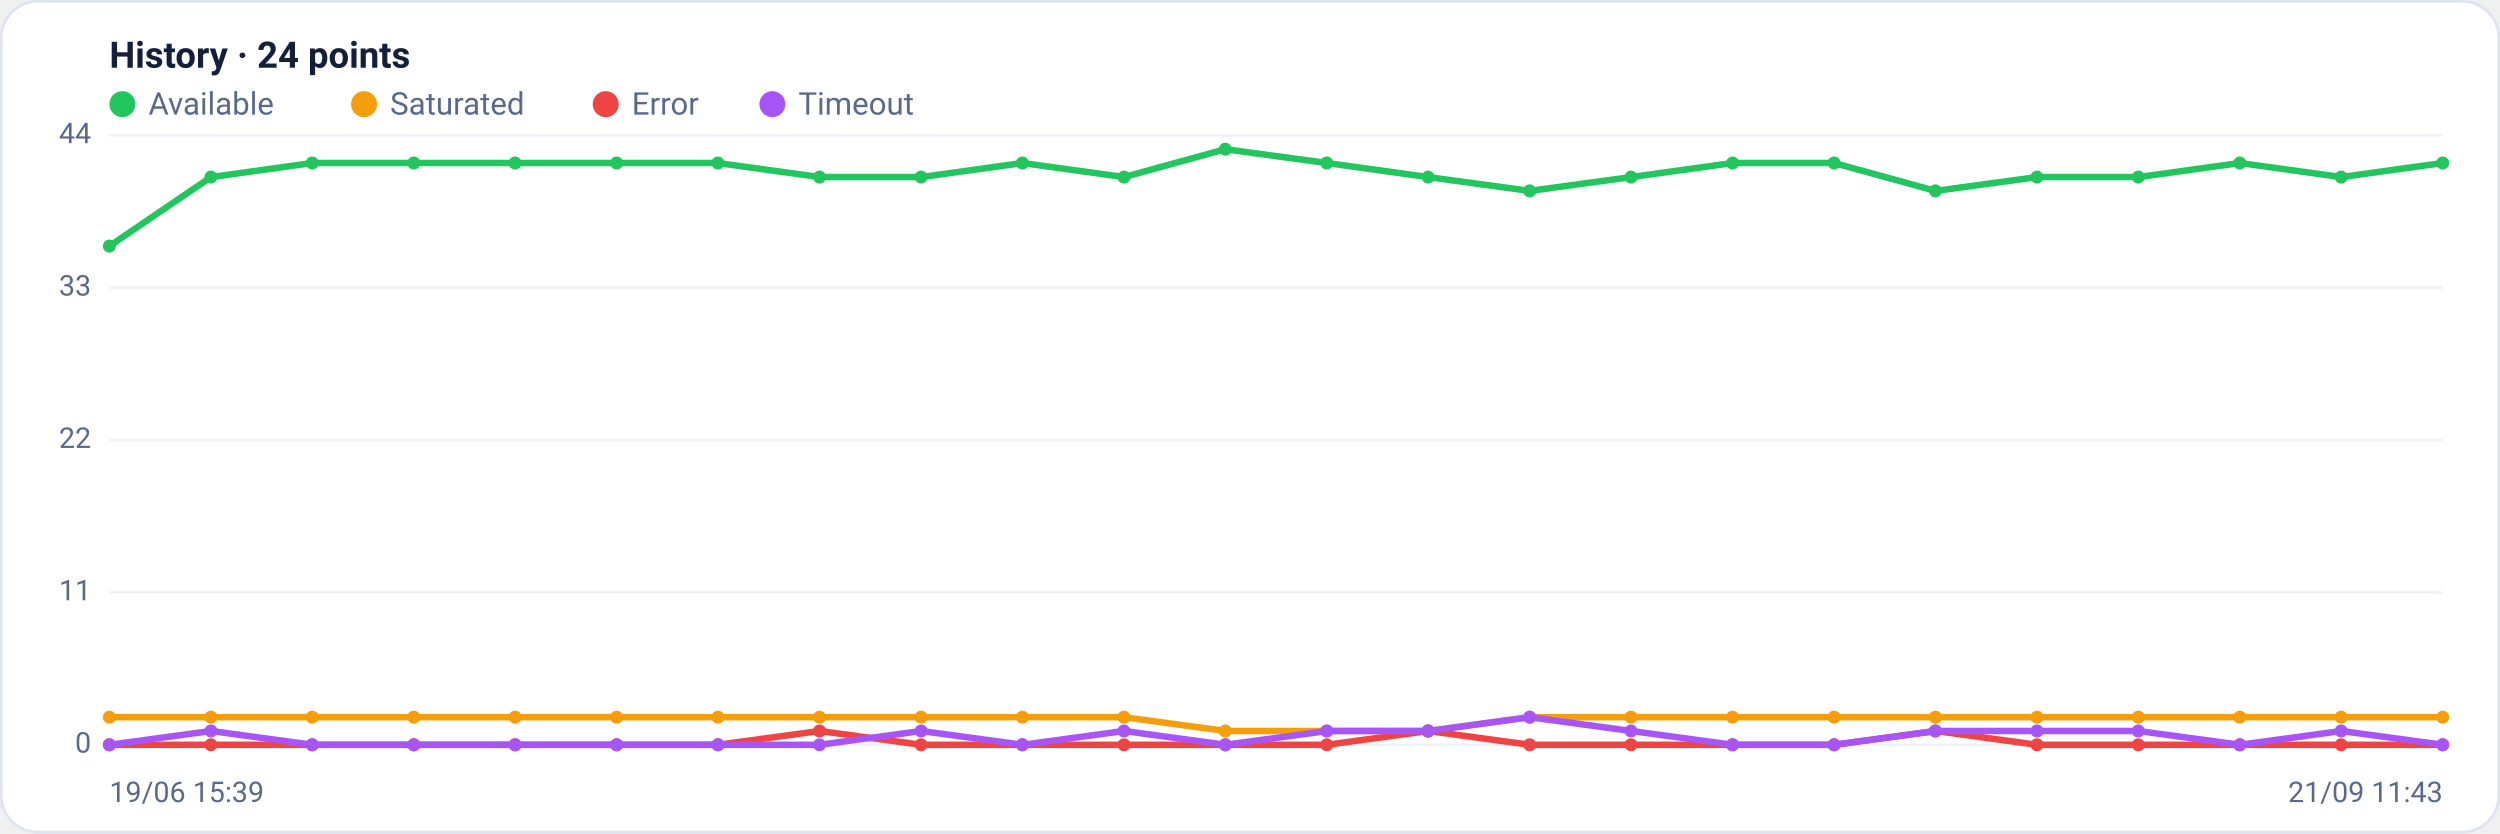
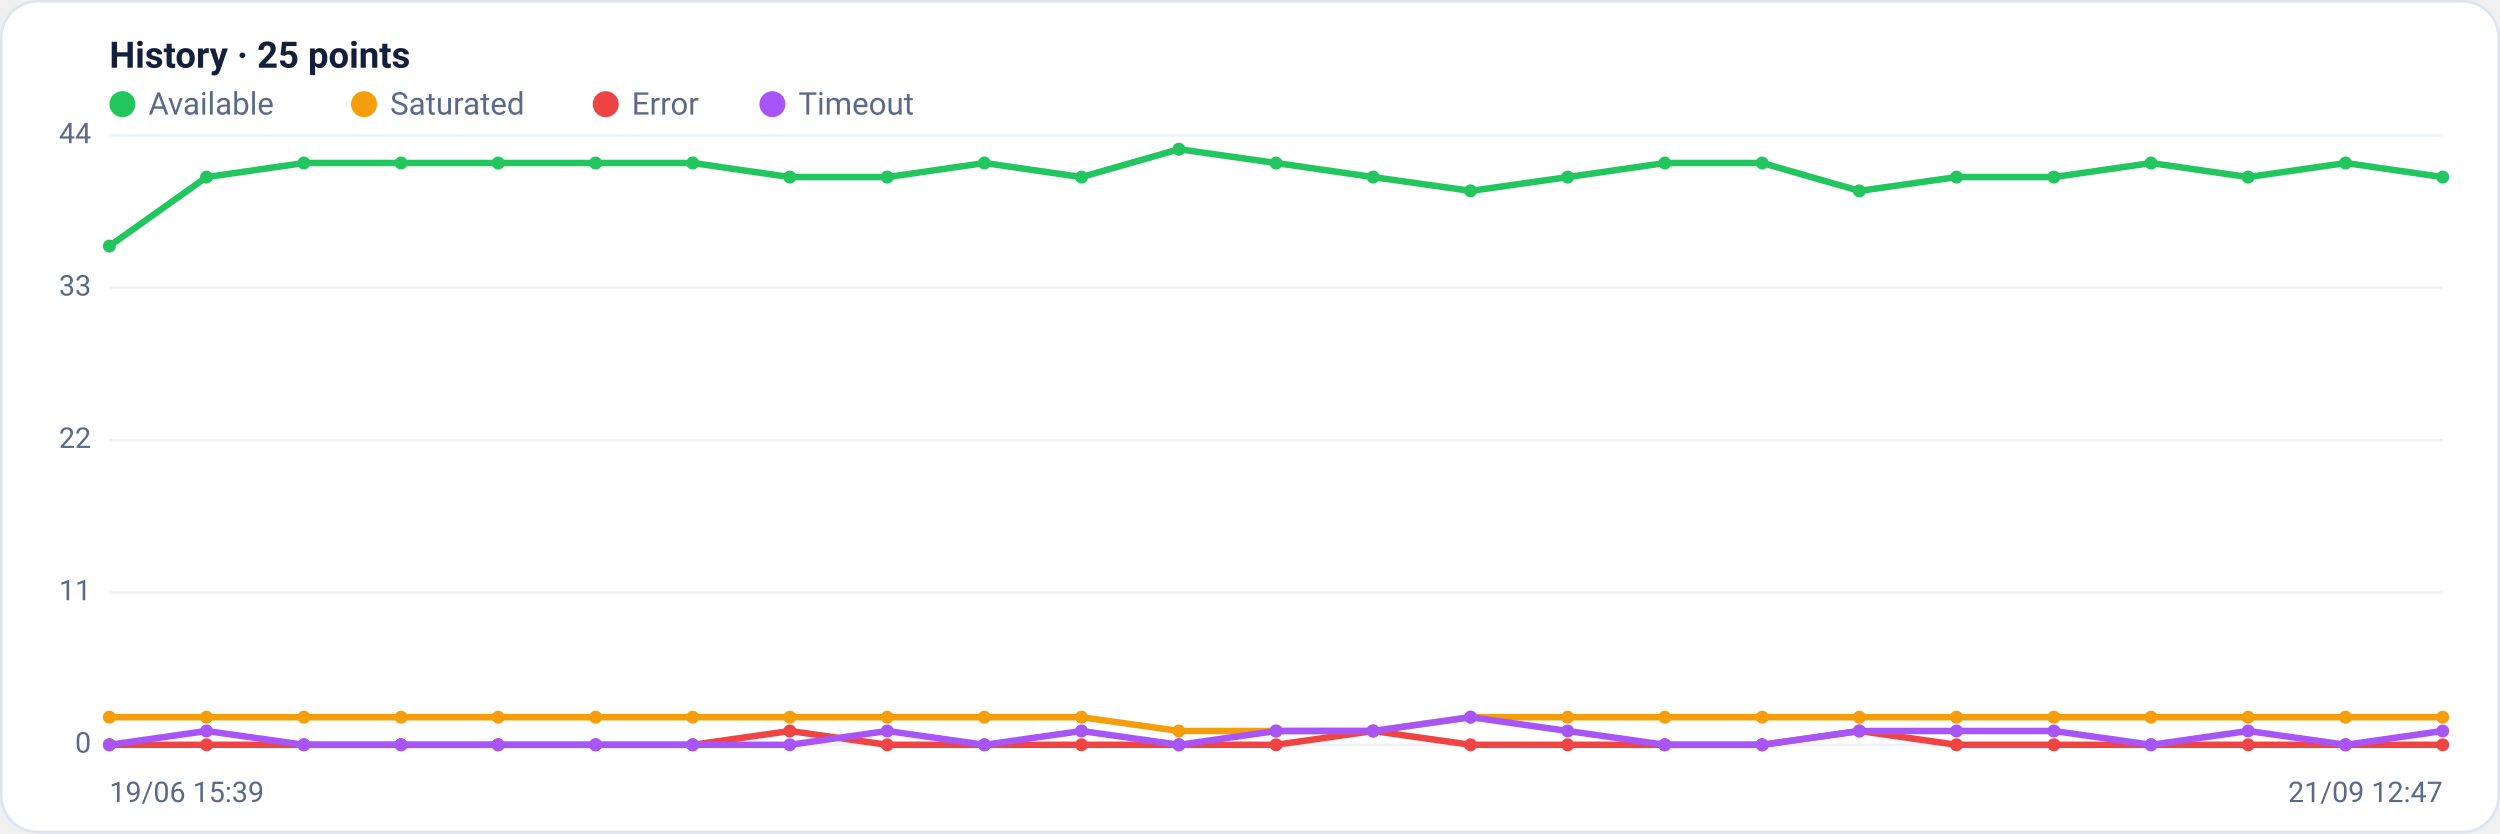
<svg xmlns="http://www.w3.org/2000/svg" viewBox="0 0 960 320" width="960" height="320" font-family="Segoe UI, system-ui, -apple-system, Roboto, Helvetica, Arial, sans-serif" role="img" aria-label="Availability history per region">
  <rect x="0.5" y="0.5" width="959" height="319" rx="14" fill="#ffffff" stroke="#dce3f1" />
-   <text x="42" y="26" font-size="14" font-weight="600" fill="#14203a">History · 24 points</text>
+   <text x="42" y="26" font-size="14" font-weight="600" fill="#14203a">History · 25 points</text>
  <circle cx="47" cy="40" r="5" fill="#22c55e" />
  <text x="57" y="44" font-size="12" fill="#5a688a">Available</text>
  <circle cx="139.8" cy="40" r="5" fill="#f59e0b" />
  <text x="149.8" y="44" font-size="12" fill="#5a688a">Saturated</text>
  <circle cx="232.6" cy="40" r="5" fill="#ef4444" />
  <text x="242.6" y="44" font-size="12" fill="#5a688a">Error</text>
  <circle cx="296.6" cy="40" r="5" fill="#a855f7" />
  <text x="306.6" y="44" font-size="12" fill="#5a688a">Timeout</text>
  <line x1="42" y1="286.0" x2="938" y2="286.0" stroke="#eef2f7" stroke-width="1" />
  <text x="35" y="289.0" text-anchor="end" font-size="11" fill="#5a688a">0</text>
  <line x1="42" y1="227.5" x2="938" y2="227.5" stroke="#eef2f7" stroke-width="1" />
  <text x="35" y="230.5" text-anchor="end" font-size="11" fill="#5a688a">11</text>
  <line x1="42" y1="169.0" x2="938" y2="169.0" stroke="#eef2f7" stroke-width="1" />
  <text x="35" y="172.0" text-anchor="end" font-size="11" fill="#5a688a">22</text>
  <line x1="42" y1="110.5" x2="938" y2="110.5" stroke="#eef2f7" stroke-width="1" />
  <text x="35" y="113.5" text-anchor="end" font-size="11" fill="#5a688a">33</text>
  <line x1="42" y1="52.0" x2="938" y2="52.0" stroke="#eef2f7" stroke-width="1" />
  <text x="35" y="55.0" text-anchor="end" font-size="11" fill="#5a688a">44</text>
-   <polyline fill="none" stroke="#22c55e" stroke-width="2.5" stroke-linejoin="round" stroke-linecap="round" points="42.0,94.5 81.0,68.0 119.9,62.6 158.9,62.6 197.8,62.6 236.8,62.6 275.7,62.6 314.7,68.0 353.7,68.0 392.6,62.6 431.6,68.0 470.5,57.3 509.5,62.6 548.4,68.0 587.4,73.3 626.3,68.0 665.3,62.6 704.3,62.6 743.2,73.3 782.2,68.0 821.1,68.0 860.1,62.6 899.0,68.0 938.0,62.6" />
+   <polyline fill="none" stroke="#22c55e" stroke-width="2.5" stroke-linejoin="round" stroke-linecap="round" points="42.0,94.5 79.3,68.0 116.7,62.6 154.0,62.6 191.3,62.6 228.7,62.6 266.0,62.6 303.3,68.0 340.7,68.0 378.0,62.6 415.3,68.0 452.7,57.3 490.0,62.6 527.3,68.0 564.7,73.3 602.0,68.0 639.3,62.6 676.7,62.6 714.0,73.3 751.3,68.0 788.7,68.0 826.0,62.6 863.3,68.0 900.7,62.6 938.0,68.0" />
  <circle cx="42.0" cy="94.5" r="2.5" fill="#22c55e" />
-   <circle cx="81.0" cy="68.0" r="2.5" fill="#22c55e" />
-   <circle cx="119.9" cy="62.6" r="2.5" fill="#22c55e" />
-   <circle cx="158.9" cy="62.6" r="2.5" fill="#22c55e" />
-   <circle cx="197.8" cy="62.6" r="2.5" fill="#22c55e" />
-   <circle cx="236.8" cy="62.6" r="2.5" fill="#22c55e" />
-   <circle cx="275.7" cy="62.6" r="2.5" fill="#22c55e" />
-   <circle cx="314.7" cy="68.0" r="2.5" fill="#22c55e" />
-   <circle cx="353.7" cy="68.0" r="2.5" fill="#22c55e" />
-   <circle cx="392.6" cy="62.6" r="2.5" fill="#22c55e" />
-   <circle cx="431.6" cy="68.0" r="2.5" fill="#22c55e" />
-   <circle cx="470.5" cy="57.3" r="2.5" fill="#22c55e" />
-   <circle cx="509.5" cy="62.6" r="2.5" fill="#22c55e" />
-   <circle cx="548.4" cy="68.0" r="2.5" fill="#22c55e" />
-   <circle cx="587.4" cy="73.3" r="2.5" fill="#22c55e" />
-   <circle cx="626.3" cy="68.0" r="2.5" fill="#22c55e" />
-   <circle cx="665.3" cy="62.6" r="2.5" fill="#22c55e" />
-   <circle cx="704.3" cy="62.6" r="2.5" fill="#22c55e" />
-   <circle cx="743.2" cy="73.3" r="2.5" fill="#22c55e" />
-   <circle cx="782.2" cy="68.0" r="2.5" fill="#22c55e" />
-   <circle cx="821.1" cy="68.0" r="2.5" fill="#22c55e" />
-   <circle cx="860.1" cy="62.6" r="2.5" fill="#22c55e" />
-   <circle cx="899.0" cy="68.0" r="2.5" fill="#22c55e" />
-   <circle cx="938.0" cy="62.6" r="2.5" fill="#22c55e" />
-   <polyline fill="none" stroke="#f59e0b" stroke-width="2.5" stroke-linejoin="round" stroke-linecap="round" points="42.0,275.4 81.0,275.4 119.9,275.4 158.9,275.4 197.8,275.4 236.8,275.4 275.7,275.4 314.7,275.4 353.7,275.4 392.6,275.4 431.6,275.4 470.5,280.7 509.5,280.7 548.4,280.7 587.4,275.4 626.3,275.4 665.3,275.4 704.3,275.4 743.2,275.4 782.2,275.4 821.1,275.4 860.1,275.4 899.0,275.4 938.0,275.4" />
+   <circle cx="79.3" cy="68.0" r="2.5" fill="#22c55e" />
+   <circle cx="116.7" cy="62.6" r="2.5" fill="#22c55e" />
+   <circle cx="154.0" cy="62.6" r="2.5" fill="#22c55e" />
+   <circle cx="191.3" cy="62.6" r="2.5" fill="#22c55e" />
+   <circle cx="228.7" cy="62.6" r="2.5" fill="#22c55e" />
+   <circle cx="266.0" cy="62.6" r="2.5" fill="#22c55e" />
+   <circle cx="303.3" cy="68.0" r="2.5" fill="#22c55e" />
+   <circle cx="340.7" cy="68.0" r="2.5" fill="#22c55e" />
+   <circle cx="378.0" cy="62.6" r="2.5" fill="#22c55e" />
+   <circle cx="415.3" cy="68.0" r="2.5" fill="#22c55e" />
+   <circle cx="452.7" cy="57.3" r="2.5" fill="#22c55e" />
+   <circle cx="490.0" cy="62.6" r="2.5" fill="#22c55e" />
+   <circle cx="527.3" cy="68.0" r="2.5" fill="#22c55e" />
+   <circle cx="564.7" cy="73.3" r="2.5" fill="#22c55e" />
+   <circle cx="602.0" cy="68.0" r="2.5" fill="#22c55e" />
+   <circle cx="639.3" cy="62.6" r="2.5" fill="#22c55e" />
+   <circle cx="676.7" cy="62.6" r="2.5" fill="#22c55e" />
+   <circle cx="714.0" cy="73.3" r="2.5" fill="#22c55e" />
+   <circle cx="751.3" cy="68.0" r="2.5" fill="#22c55e" />
+   <circle cx="788.7" cy="68.0" r="2.5" fill="#22c55e" />
+   <circle cx="826.0" cy="62.6" r="2.5" fill="#22c55e" />
+   <circle cx="863.3" cy="68.0" r="2.5" fill="#22c55e" />
+   <circle cx="900.7" cy="62.6" r="2.5" fill="#22c55e" />
+   <circle cx="938.0" cy="68.0" r="2.5" fill="#22c55e" />
+   <polyline fill="none" stroke="#f59e0b" stroke-width="2.5" stroke-linejoin="round" stroke-linecap="round" points="42.0,275.4 79.3,275.4 116.7,275.4 154.0,275.4 191.3,275.4 228.7,275.4 266.0,275.4 303.3,275.4 340.7,275.4 378.0,275.4 415.3,275.4 452.7,280.7 490.0,280.7 527.3,280.7 564.7,275.4 602.0,275.4 639.3,275.4 676.7,275.4 714.0,275.4 751.3,275.4 788.7,275.4 826.0,275.4 863.3,275.4 900.7,275.4 938.0,275.4" />
  <circle cx="42.0" cy="275.4" r="2.5" fill="#f59e0b" />
-   <circle cx="81.0" cy="275.4" r="2.5" fill="#f59e0b" />
-   <circle cx="119.9" cy="275.4" r="2.5" fill="#f59e0b" />
-   <circle cx="158.9" cy="275.4" r="2.5" fill="#f59e0b" />
-   <circle cx="197.8" cy="275.4" r="2.5" fill="#f59e0b" />
-   <circle cx="236.8" cy="275.4" r="2.5" fill="#f59e0b" />
-   <circle cx="275.7" cy="275.4" r="2.5" fill="#f59e0b" />
-   <circle cx="314.7" cy="275.4" r="2.5" fill="#f59e0b" />
-   <circle cx="353.7" cy="275.4" r="2.5" fill="#f59e0b" />
-   <circle cx="392.6" cy="275.4" r="2.5" fill="#f59e0b" />
-   <circle cx="431.6" cy="275.4" r="2.5" fill="#f59e0b" />
-   <circle cx="470.5" cy="280.7" r="2.5" fill="#f59e0b" />
-   <circle cx="509.5" cy="280.7" r="2.5" fill="#f59e0b" />
-   <circle cx="548.4" cy="280.7" r="2.5" fill="#f59e0b" />
-   <circle cx="587.4" cy="275.4" r="2.5" fill="#f59e0b" />
-   <circle cx="626.3" cy="275.4" r="2.5" fill="#f59e0b" />
-   <circle cx="665.3" cy="275.4" r="2.5" fill="#f59e0b" />
-   <circle cx="704.3" cy="275.4" r="2.5" fill="#f59e0b" />
-   <circle cx="743.2" cy="275.4" r="2.5" fill="#f59e0b" />
-   <circle cx="782.2" cy="275.4" r="2.5" fill="#f59e0b" />
-   <circle cx="821.1" cy="275.4" r="2.5" fill="#f59e0b" />
-   <circle cx="860.1" cy="275.4" r="2.5" fill="#f59e0b" />
-   <circle cx="899.0" cy="275.4" r="2.5" fill="#f59e0b" />
+   <circle cx="79.3" cy="275.4" r="2.5" fill="#f59e0b" />
+   <circle cx="116.7" cy="275.4" r="2.5" fill="#f59e0b" />
+   <circle cx="154.0" cy="275.4" r="2.5" fill="#f59e0b" />
+   <circle cx="191.3" cy="275.4" r="2.5" fill="#f59e0b" />
+   <circle cx="228.7" cy="275.4" r="2.5" fill="#f59e0b" />
+   <circle cx="266.0" cy="275.4" r="2.5" fill="#f59e0b" />
+   <circle cx="303.3" cy="275.4" r="2.5" fill="#f59e0b" />
+   <circle cx="340.7" cy="275.4" r="2.5" fill="#f59e0b" />
+   <circle cx="378.0" cy="275.4" r="2.5" fill="#f59e0b" />
+   <circle cx="415.3" cy="275.4" r="2.5" fill="#f59e0b" />
+   <circle cx="452.7" cy="280.7" r="2.5" fill="#f59e0b" />
+   <circle cx="490.0" cy="280.7" r="2.5" fill="#f59e0b" />
+   <circle cx="527.3" cy="280.7" r="2.5" fill="#f59e0b" />
+   <circle cx="564.7" cy="275.4" r="2.5" fill="#f59e0b" />
+   <circle cx="602.0" cy="275.4" r="2.5" fill="#f59e0b" />
+   <circle cx="639.3" cy="275.4" r="2.5" fill="#f59e0b" />
+   <circle cx="676.7" cy="275.4" r="2.5" fill="#f59e0b" />
+   <circle cx="714.0" cy="275.4" r="2.5" fill="#f59e0b" />
+   <circle cx="751.3" cy="275.4" r="2.5" fill="#f59e0b" />
+   <circle cx="788.7" cy="275.4" r="2.5" fill="#f59e0b" />
+   <circle cx="826.0" cy="275.4" r="2.5" fill="#f59e0b" />
+   <circle cx="863.3" cy="275.4" r="2.5" fill="#f59e0b" />
+   <circle cx="900.7" cy="275.4" r="2.5" fill="#f59e0b" />
  <circle cx="938.0" cy="275.4" r="2.5" fill="#f59e0b" />
-   <polyline fill="none" stroke="#ef4444" stroke-width="2.5" stroke-linejoin="round" stroke-linecap="round" points="42.0,286.0 81.0,286.0 119.9,286.0 158.9,286.0 197.8,286.0 236.8,286.0 275.7,286.0 314.7,280.7 353.7,286.0 392.6,286.0 431.6,286.0 470.5,286.0 509.5,286.0 548.4,280.7 587.4,286.0 626.3,286.0 665.3,286.0 704.3,286.0 743.2,280.7 782.2,286.0 821.1,286.0 860.1,286.0 899.0,286.0 938.0,286.0" />
+   <polyline fill="none" stroke="#ef4444" stroke-width="2.5" stroke-linejoin="round" stroke-linecap="round" points="42.0,286.0 79.3,286.0 116.7,286.0 154.0,286.0 191.3,286.0 228.7,286.0 266.0,286.0 303.3,280.7 340.7,286.0 378.0,286.0 415.3,286.0 452.7,286.0 490.0,286.0 527.3,280.7 564.7,286.0 602.0,286.0 639.3,286.0 676.7,286.0 714.0,280.7 751.3,286.0 788.7,286.0 826.0,286.0 863.3,286.0 900.7,286.0 938.0,286.0" />
  <circle cx="42.0" cy="286.0" r="2.5" fill="#ef4444" />
-   <circle cx="81.0" cy="286.0" r="2.5" fill="#ef4444" />
-   <circle cx="119.9" cy="286.0" r="2.5" fill="#ef4444" />
-   <circle cx="158.9" cy="286.0" r="2.5" fill="#ef4444" />
-   <circle cx="197.8" cy="286.0" r="2.5" fill="#ef4444" />
-   <circle cx="236.8" cy="286.0" r="2.5" fill="#ef4444" />
-   <circle cx="275.7" cy="286.0" r="2.5" fill="#ef4444" />
-   <circle cx="314.7" cy="280.7" r="2.5" fill="#ef4444" />
-   <circle cx="353.7" cy="286.0" r="2.5" fill="#ef4444" />
-   <circle cx="392.6" cy="286.0" r="2.5" fill="#ef4444" />
-   <circle cx="431.6" cy="286.0" r="2.5" fill="#ef4444" />
-   <circle cx="470.5" cy="286.0" r="2.5" fill="#ef4444" />
-   <circle cx="509.5" cy="286.0" r="2.5" fill="#ef4444" />
-   <circle cx="548.4" cy="280.7" r="2.5" fill="#ef4444" />
-   <circle cx="587.4" cy="286.0" r="2.5" fill="#ef4444" />
-   <circle cx="626.3" cy="286.0" r="2.5" fill="#ef4444" />
-   <circle cx="665.3" cy="286.0" r="2.5" fill="#ef4444" />
-   <circle cx="704.3" cy="286.0" r="2.5" fill="#ef4444" />
-   <circle cx="743.2" cy="280.7" r="2.5" fill="#ef4444" />
-   <circle cx="782.2" cy="286.0" r="2.5" fill="#ef4444" />
-   <circle cx="821.1" cy="286.0" r="2.5" fill="#ef4444" />
-   <circle cx="860.1" cy="286.0" r="2.5" fill="#ef4444" />
-   <circle cx="899.0" cy="286.0" r="2.5" fill="#ef4444" />
+   <circle cx="79.3" cy="286.0" r="2.5" fill="#ef4444" />
+   <circle cx="116.7" cy="286.0" r="2.5" fill="#ef4444" />
+   <circle cx="154.0" cy="286.0" r="2.5" fill="#ef4444" />
+   <circle cx="191.3" cy="286.0" r="2.5" fill="#ef4444" />
+   <circle cx="228.7" cy="286.0" r="2.5" fill="#ef4444" />
+   <circle cx="266.0" cy="286.0" r="2.5" fill="#ef4444" />
+   <circle cx="303.3" cy="280.7" r="2.5" fill="#ef4444" />
+   <circle cx="340.7" cy="286.0" r="2.5" fill="#ef4444" />
+   <circle cx="378.0" cy="286.0" r="2.5" fill="#ef4444" />
+   <circle cx="415.3" cy="286.0" r="2.5" fill="#ef4444" />
+   <circle cx="452.7" cy="286.0" r="2.5" fill="#ef4444" />
+   <circle cx="490.0" cy="286.0" r="2.5" fill="#ef4444" />
+   <circle cx="527.3" cy="280.7" r="2.5" fill="#ef4444" />
+   <circle cx="564.7" cy="286.0" r="2.5" fill="#ef4444" />
+   <circle cx="602.0" cy="286.0" r="2.5" fill="#ef4444" />
+   <circle cx="639.3" cy="286.0" r="2.5" fill="#ef4444" />
+   <circle cx="676.7" cy="286.0" r="2.5" fill="#ef4444" />
+   <circle cx="714.0" cy="280.7" r="2.5" fill="#ef4444" />
+   <circle cx="751.3" cy="286.0" r="2.5" fill="#ef4444" />
+   <circle cx="788.7" cy="286.0" r="2.5" fill="#ef4444" />
+   <circle cx="826.0" cy="286.0" r="2.5" fill="#ef4444" />
+   <circle cx="863.3" cy="286.0" r="2.5" fill="#ef4444" />
+   <circle cx="900.7" cy="286.0" r="2.5" fill="#ef4444" />
  <circle cx="938.0" cy="286.0" r="2.5" fill="#ef4444" />
-   <polyline fill="none" stroke="#a855f7" stroke-width="2.5" stroke-linejoin="round" stroke-linecap="round" points="42.0,286.0 81.0,280.7 119.9,286.0 158.9,286.0 197.8,286.0 236.8,286.0 275.7,286.0 314.7,286.0 353.7,280.7 392.6,286.0 431.6,280.7 470.5,286.0 509.5,280.7 548.4,280.7 587.4,275.4 626.3,280.7 665.3,286.0 704.3,286.0 743.2,280.7 782.2,280.7 821.1,280.7 860.1,286.0 899.0,280.7 938.0,286.0" />
+   <polyline fill="none" stroke="#a855f7" stroke-width="2.5" stroke-linejoin="round" stroke-linecap="round" points="42.0,286.0 79.3,280.7 116.7,286.0 154.0,286.0 191.3,286.0 228.7,286.0 266.0,286.0 303.3,286.0 340.7,280.7 378.0,286.0 415.3,280.7 452.7,286.0 490.0,280.7 527.3,280.7 564.7,275.4 602.0,280.7 639.3,286.0 676.7,286.0 714.0,280.7 751.3,280.7 788.7,280.7 826.0,286.0 863.3,280.7 900.7,286.0 938.0,280.7" />
  <circle cx="42.0" cy="286.0" r="2.5" fill="#a855f7" />
-   <circle cx="81.0" cy="280.7" r="2.5" fill="#a855f7" />
-   <circle cx="119.9" cy="286.0" r="2.5" fill="#a855f7" />
-   <circle cx="158.9" cy="286.0" r="2.5" fill="#a855f7" />
-   <circle cx="197.8" cy="286.0" r="2.5" fill="#a855f7" />
-   <circle cx="236.8" cy="286.0" r="2.5" fill="#a855f7" />
-   <circle cx="275.7" cy="286.0" r="2.5" fill="#a855f7" />
-   <circle cx="314.7" cy="286.0" r="2.5" fill="#a855f7" />
-   <circle cx="353.7" cy="280.7" r="2.5" fill="#a855f7" />
-   <circle cx="392.6" cy="286.0" r="2.5" fill="#a855f7" />
-   <circle cx="431.6" cy="280.7" r="2.5" fill="#a855f7" />
-   <circle cx="470.5" cy="286.0" r="2.5" fill="#a855f7" />
-   <circle cx="509.5" cy="280.7" r="2.5" fill="#a855f7" />
-   <circle cx="548.4" cy="280.7" r="2.5" fill="#a855f7" />
-   <circle cx="587.4" cy="275.4" r="2.5" fill="#a855f7" />
-   <circle cx="626.3" cy="280.7" r="2.5" fill="#a855f7" />
-   <circle cx="665.3" cy="286.0" r="2.5" fill="#a855f7" />
-   <circle cx="704.3" cy="286.0" r="2.5" fill="#a855f7" />
-   <circle cx="743.2" cy="280.7" r="2.5" fill="#a855f7" />
-   <circle cx="782.2" cy="280.7" r="2.5" fill="#a855f7" />
-   <circle cx="821.1" cy="280.7" r="2.5" fill="#a855f7" />
-   <circle cx="860.1" cy="286.0" r="2.5" fill="#a855f7" />
-   <circle cx="899.0" cy="280.7" r="2.5" fill="#a855f7" />
-   <circle cx="938.0" cy="286.0" r="2.5" fill="#a855f7" />
+   <circle cx="79.3" cy="280.7" r="2.5" fill="#a855f7" />
+   <circle cx="116.7" cy="286.0" r="2.5" fill="#a855f7" />
+   <circle cx="154.0" cy="286.0" r="2.5" fill="#a855f7" />
+   <circle cx="191.3" cy="286.0" r="2.5" fill="#a855f7" />
+   <circle cx="228.7" cy="286.0" r="2.5" fill="#a855f7" />
+   <circle cx="266.0" cy="286.0" r="2.5" fill="#a855f7" />
+   <circle cx="303.3" cy="286.0" r="2.5" fill="#a855f7" />
+   <circle cx="340.7" cy="280.7" r="2.5" fill="#a855f7" />
+   <circle cx="378.0" cy="286.0" r="2.5" fill="#a855f7" />
+   <circle cx="415.3" cy="280.7" r="2.5" fill="#a855f7" />
+   <circle cx="452.7" cy="286.0" r="2.5" fill="#a855f7" />
+   <circle cx="490.0" cy="280.7" r="2.5" fill="#a855f7" />
+   <circle cx="527.3" cy="280.7" r="2.5" fill="#a855f7" />
+   <circle cx="564.7" cy="275.4" r="2.5" fill="#a855f7" />
+   <circle cx="602.0" cy="280.7" r="2.5" fill="#a855f7" />
+   <circle cx="639.3" cy="286.0" r="2.5" fill="#a855f7" />
+   <circle cx="676.7" cy="286.0" r="2.5" fill="#a855f7" />
+   <circle cx="714.0" cy="280.7" r="2.5" fill="#a855f7" />
+   <circle cx="751.3" cy="280.7" r="2.5" fill="#a855f7" />
+   <circle cx="788.7" cy="280.7" r="2.5" fill="#a855f7" />
+   <circle cx="826.0" cy="286.0" r="2.5" fill="#a855f7" />
+   <circle cx="863.3" cy="280.7" r="2.5" fill="#a855f7" />
+   <circle cx="900.7" cy="286.0" r="2.5" fill="#a855f7" />
+   <circle cx="938.0" cy="280.7" r="2.5" fill="#a855f7" />
  <text x="42" y="308" font-size="11" fill="#5a688a">19/06 15:39</text>
-   <text x="938" y="308" text-anchor="end" font-size="11" fill="#5a688a">21/09 11:43</text>
+   <text x="938" y="308" text-anchor="end" font-size="11" fill="#5a688a">21/09 12:47</text>
</svg>
